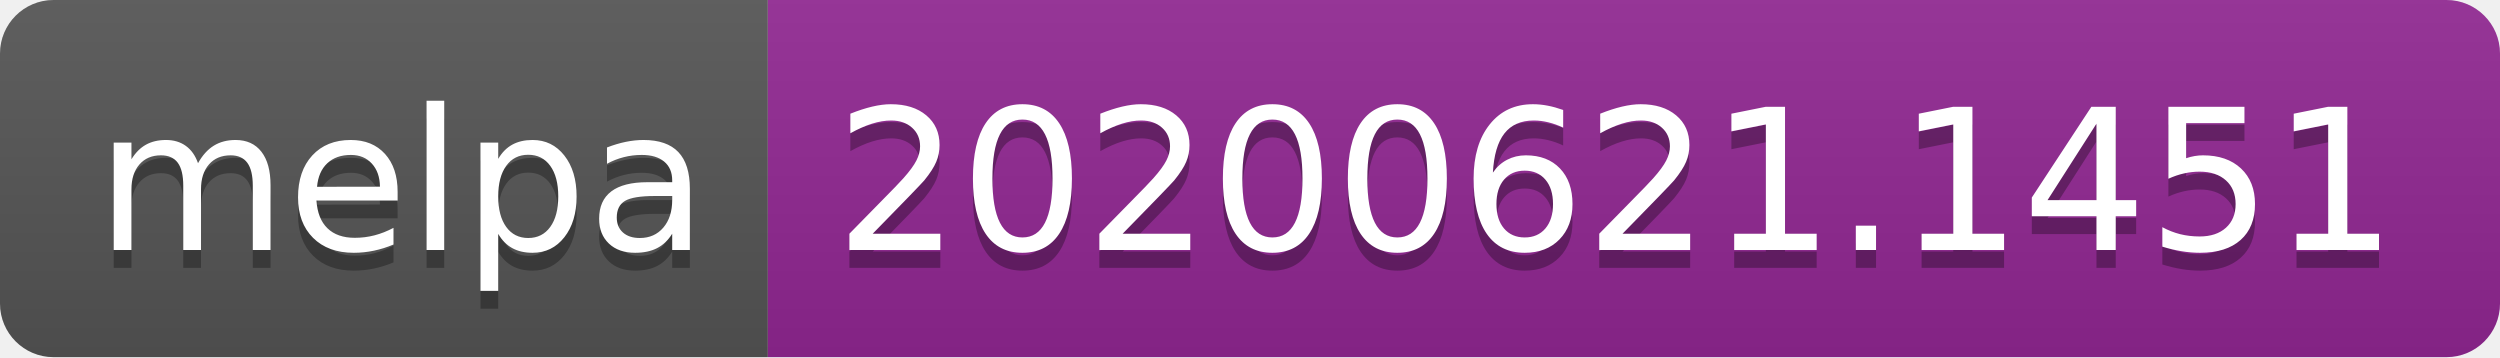
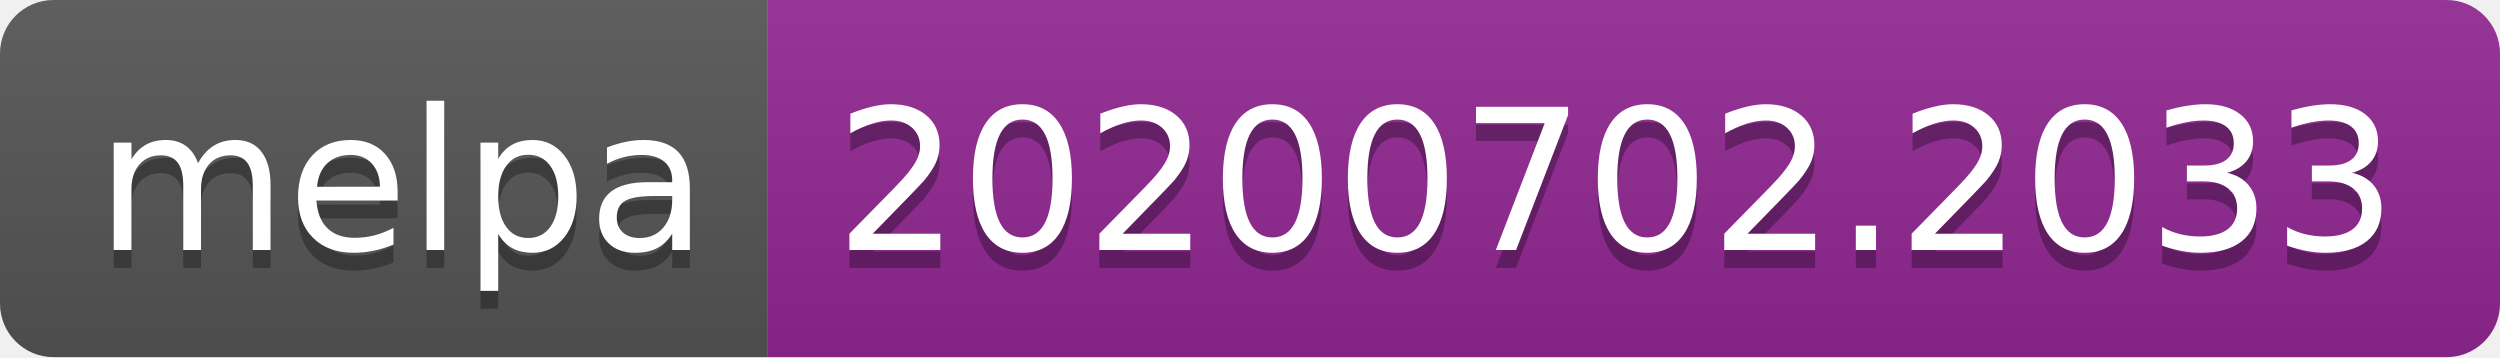
<svg xmlns="http://www.w3.org/2000/svg" width="140" height="20">
  <linearGradient id="s" x2="0" y2="100%">
    <stop offset="0" stop-color="#bbb" stop-opacity=".1" />
    <stop offset="1" stop-opacity=".1" />
  </linearGradient>
  <clipPath id="r">
    <rect width="140" height="20" rx="3" fill="#fff" />
  </clipPath>
  <g clip-path="url(#r)">
    <rect width="43" height="20" fill="#555" />
    <rect x="43" width="97" height="20" fill="#922793" />
    <rect width="140" height="20" fill="url(#s)" />
  </g>
  <g fill="#fff" text-anchor="middle" font-family="Verdana,Geneva,DejaVu Sans,sans-serif" text-rendering="geometricPrecision" font-size="110">
    <text x="225" y="150" fill="#010101" fill-opacity=".3" transform="scale(.1)" textLength="330">melpa</text>
    <text x="225" y="140" transform="scale(.1)" textLength="330">melpa</text>
-     <text x="905" y="150" fill="#010101" fill-opacity=".3" transform="scale(.1)" textLength="870">20200621.1451</text>
-     <text x="905" y="140" transform="scale(.1)" textLength="870">20200621.1451</text>
+     <text x="905" y="150" fill="#010101" fill-opacity=".3" transform="scale(.1)" textLength="870">20200702.2033</text>
+     <text x="905" y="140" transform="scale(.1)" textLength="870">20200702.2033</text>
  </g>
</svg>
